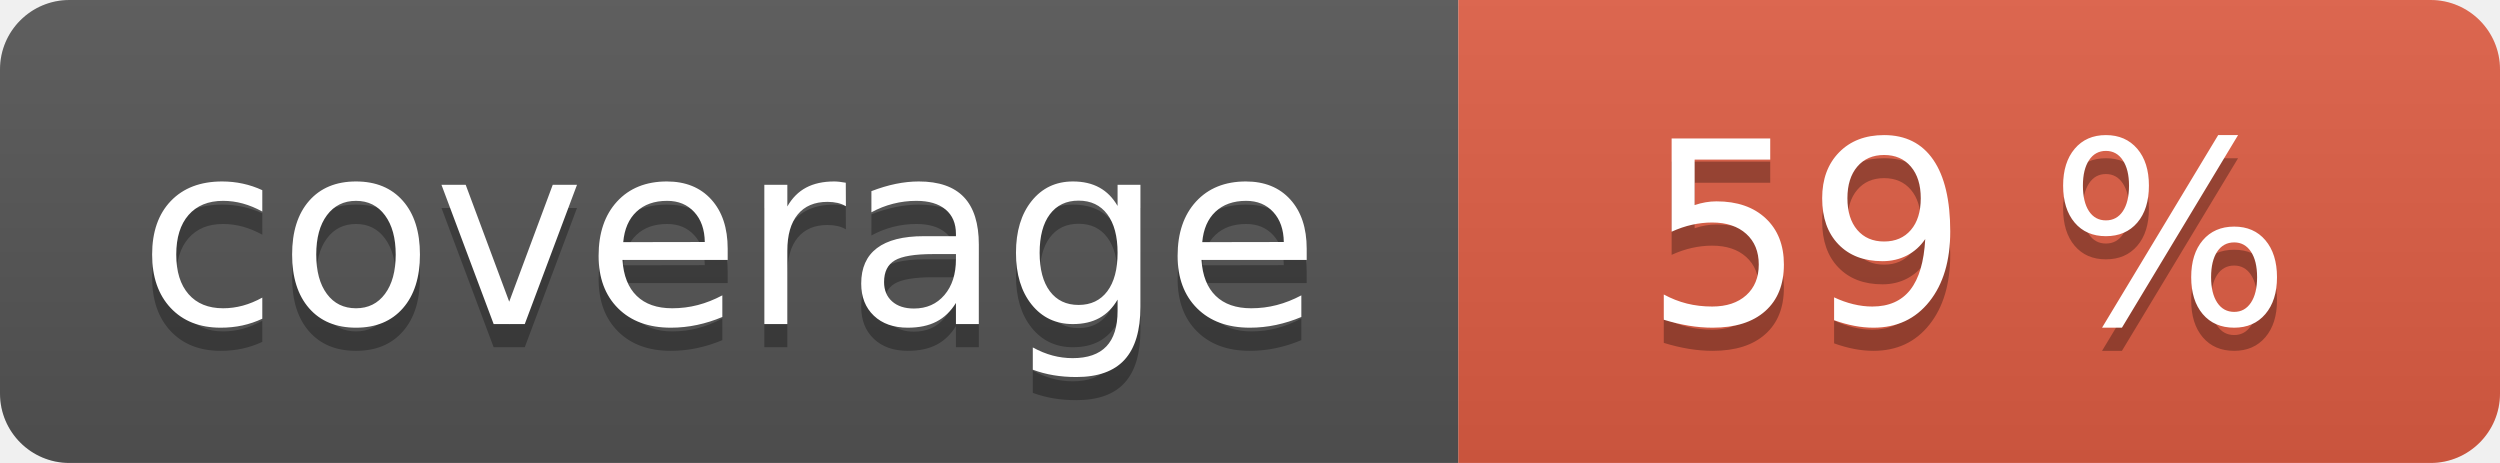
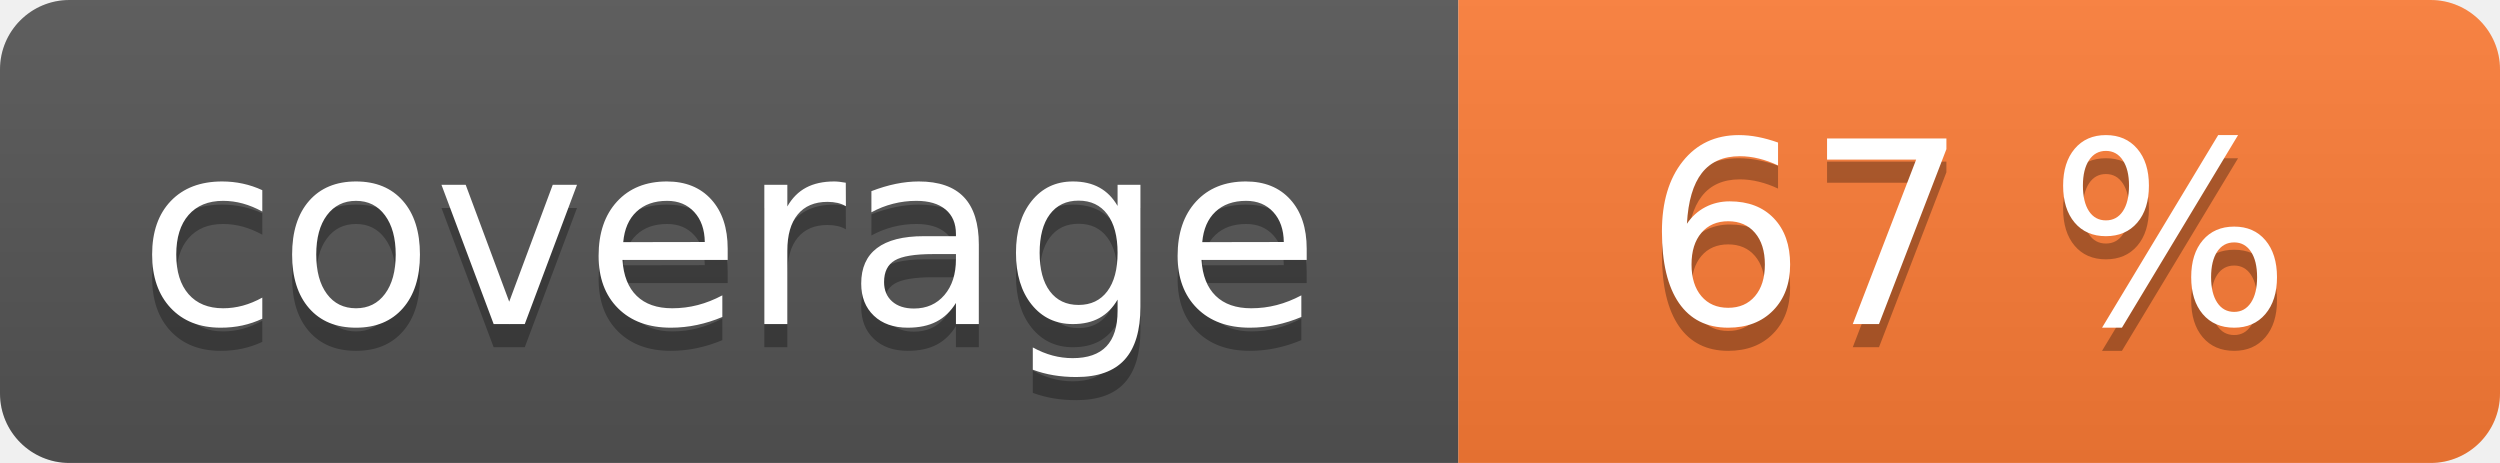
<svg xmlns="http://www.w3.org/2000/svg" width="108" height="20" role="img">
  <linearGradient id="s" x2="0" y2="100%">
    <stop offset="0" stop-color="#bbb" stop-opacity=".1" />
    <stop offset="1" stop-opacity=".1" />
  </linearGradient>
  <clipPath id="r">
    <rect width="108" height="20" rx="3" fill="#fff" />
  </clipPath>
  <g clip-path="url(#r)">
    <rect width="63" height="20" fill="#555" />
-     <rect x="63" width="45" height="20" fill="#e05d44" />
+     <rect x="63" width="45" height="20" fill="#fe7d37" />
    <rect width="108" height="20" fill="url(#s)" />
  </g>
  <g fill="#fff" text-anchor="middle" font-family="Verdana,Geneva,DejaVu Sans,sans-serif" text-rendering="geometricPrecision" font-size="110">
    <text aria-hidden="true" x="315" y="150" fill="#010101" fill-opacity=".3" transform="scale(.1)" textLength="530">coverage</text>
    <text x="315" y="140" transform="scale(.1)" fill="#fff" textLength="530">coverage</text>
-     <text aria-hidden="true" x="850" y="150" fill="#010101" fill-opacity=".3" transform="scale(.1)" textLength="350">59 %</text>
-     <text x="850" y="140" transform="scale(.1)" fill="#fff" textLength="350">59 %</text>
+     <text aria-hidden="true" x="850" y="150" fill="#010101" fill-opacity=".3" transform="scale(.1)" textLength="350">67 %</text>
+     <text x="850" y="140" transform="scale(.1)" fill="#fff" textLength="350">67 %</text>
  </g>
</svg>
